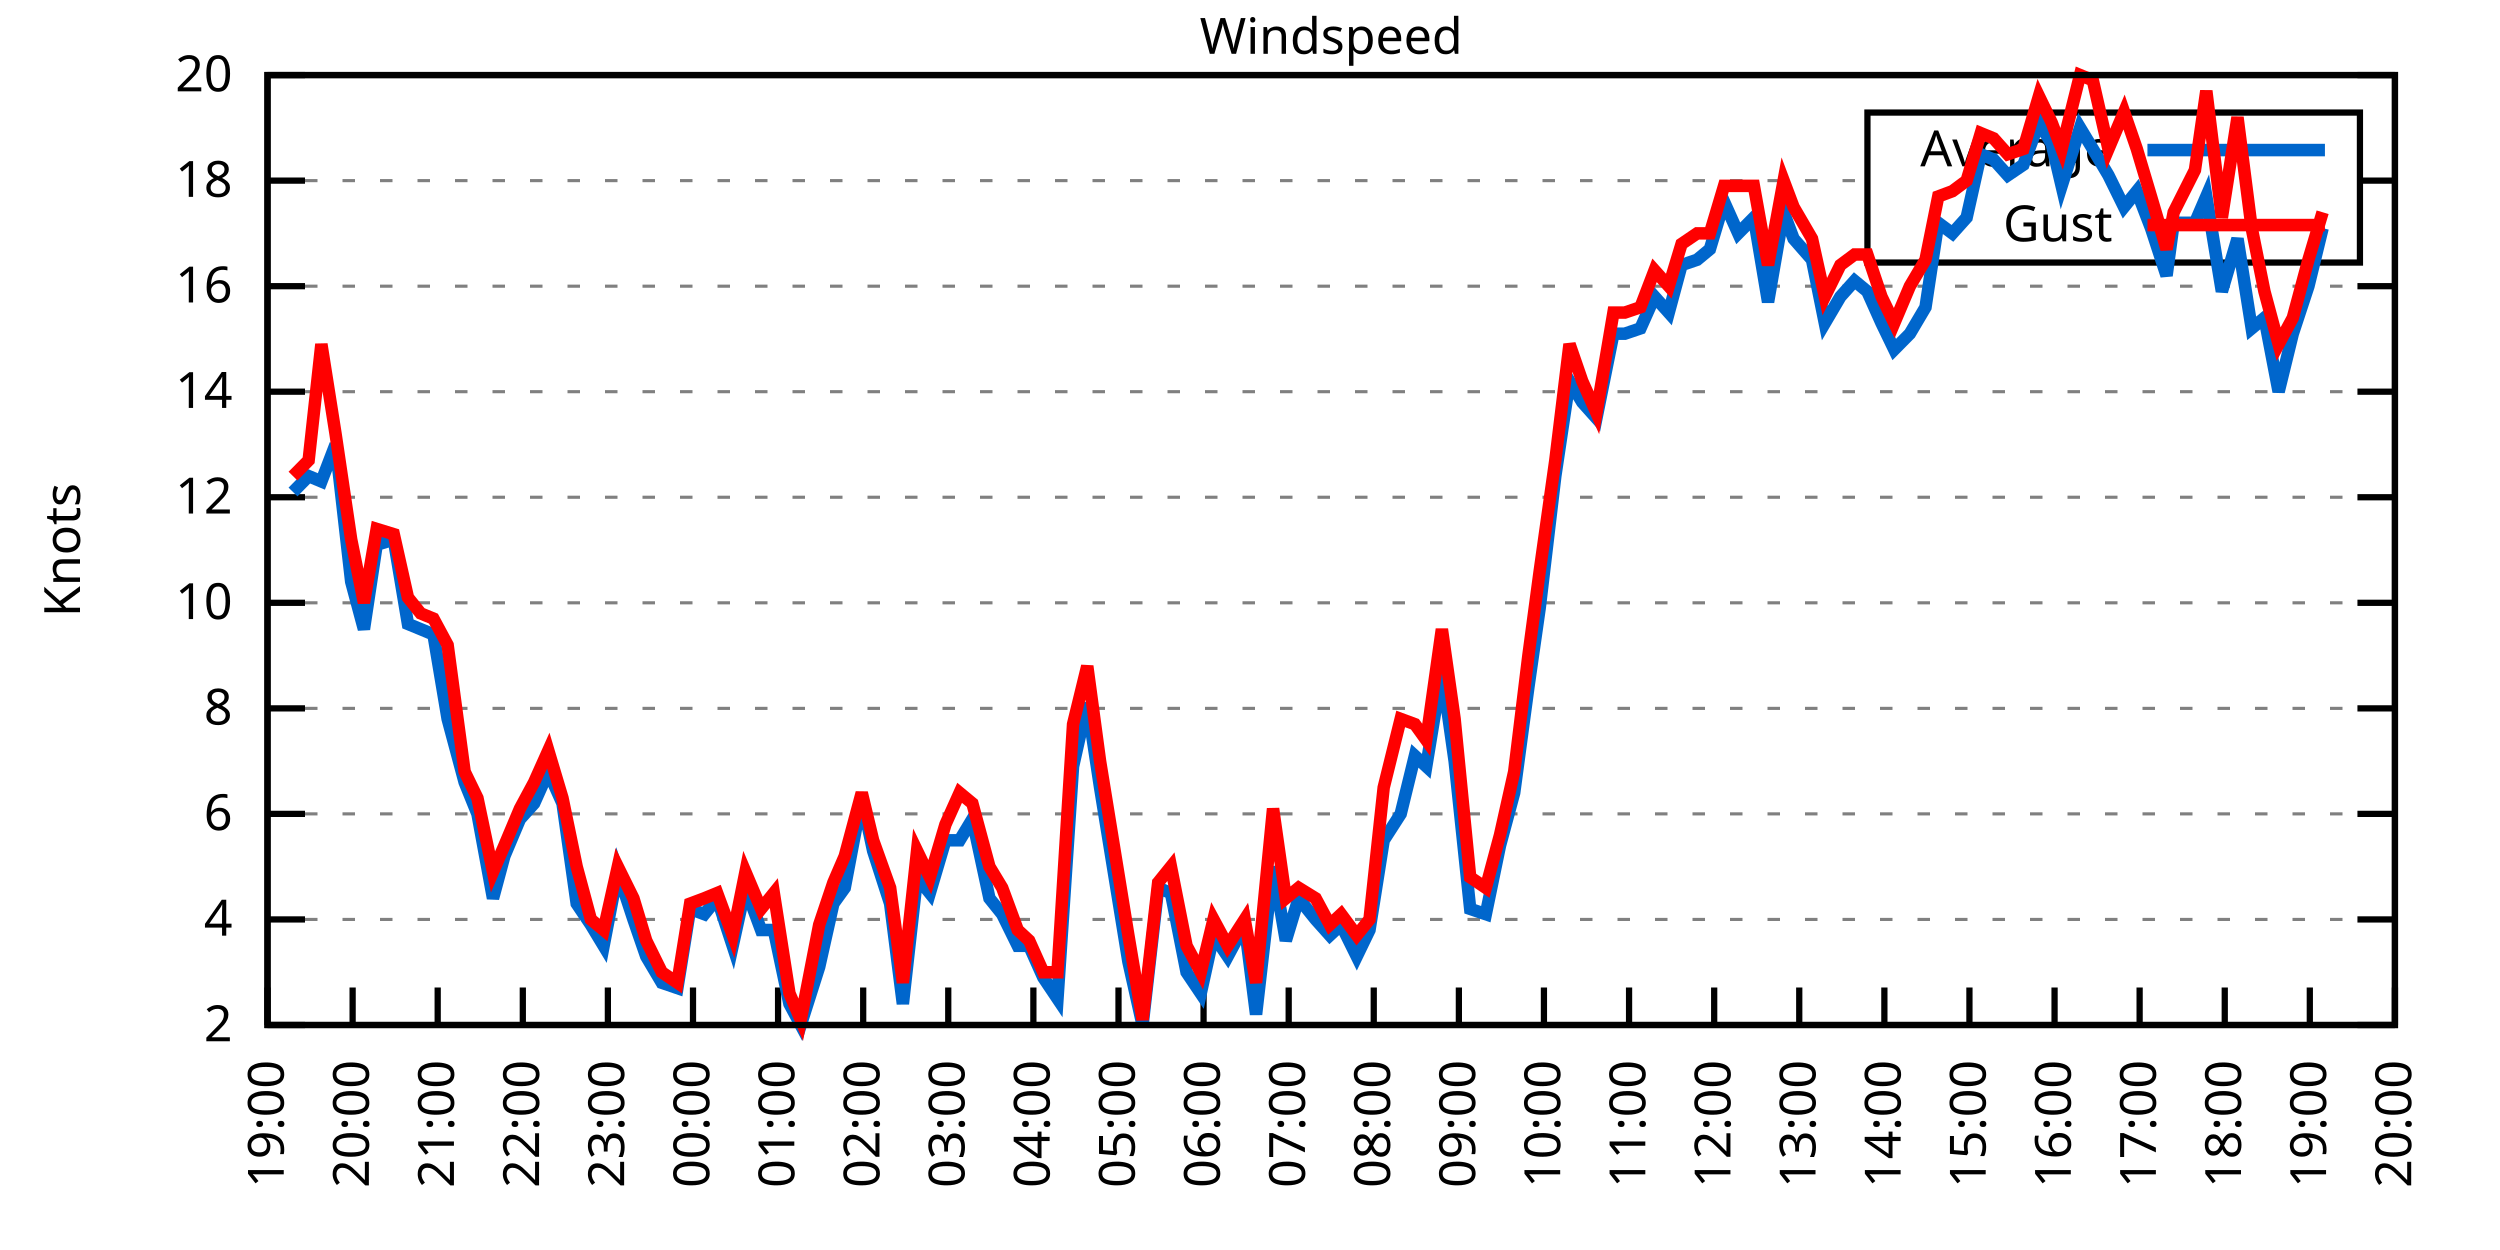
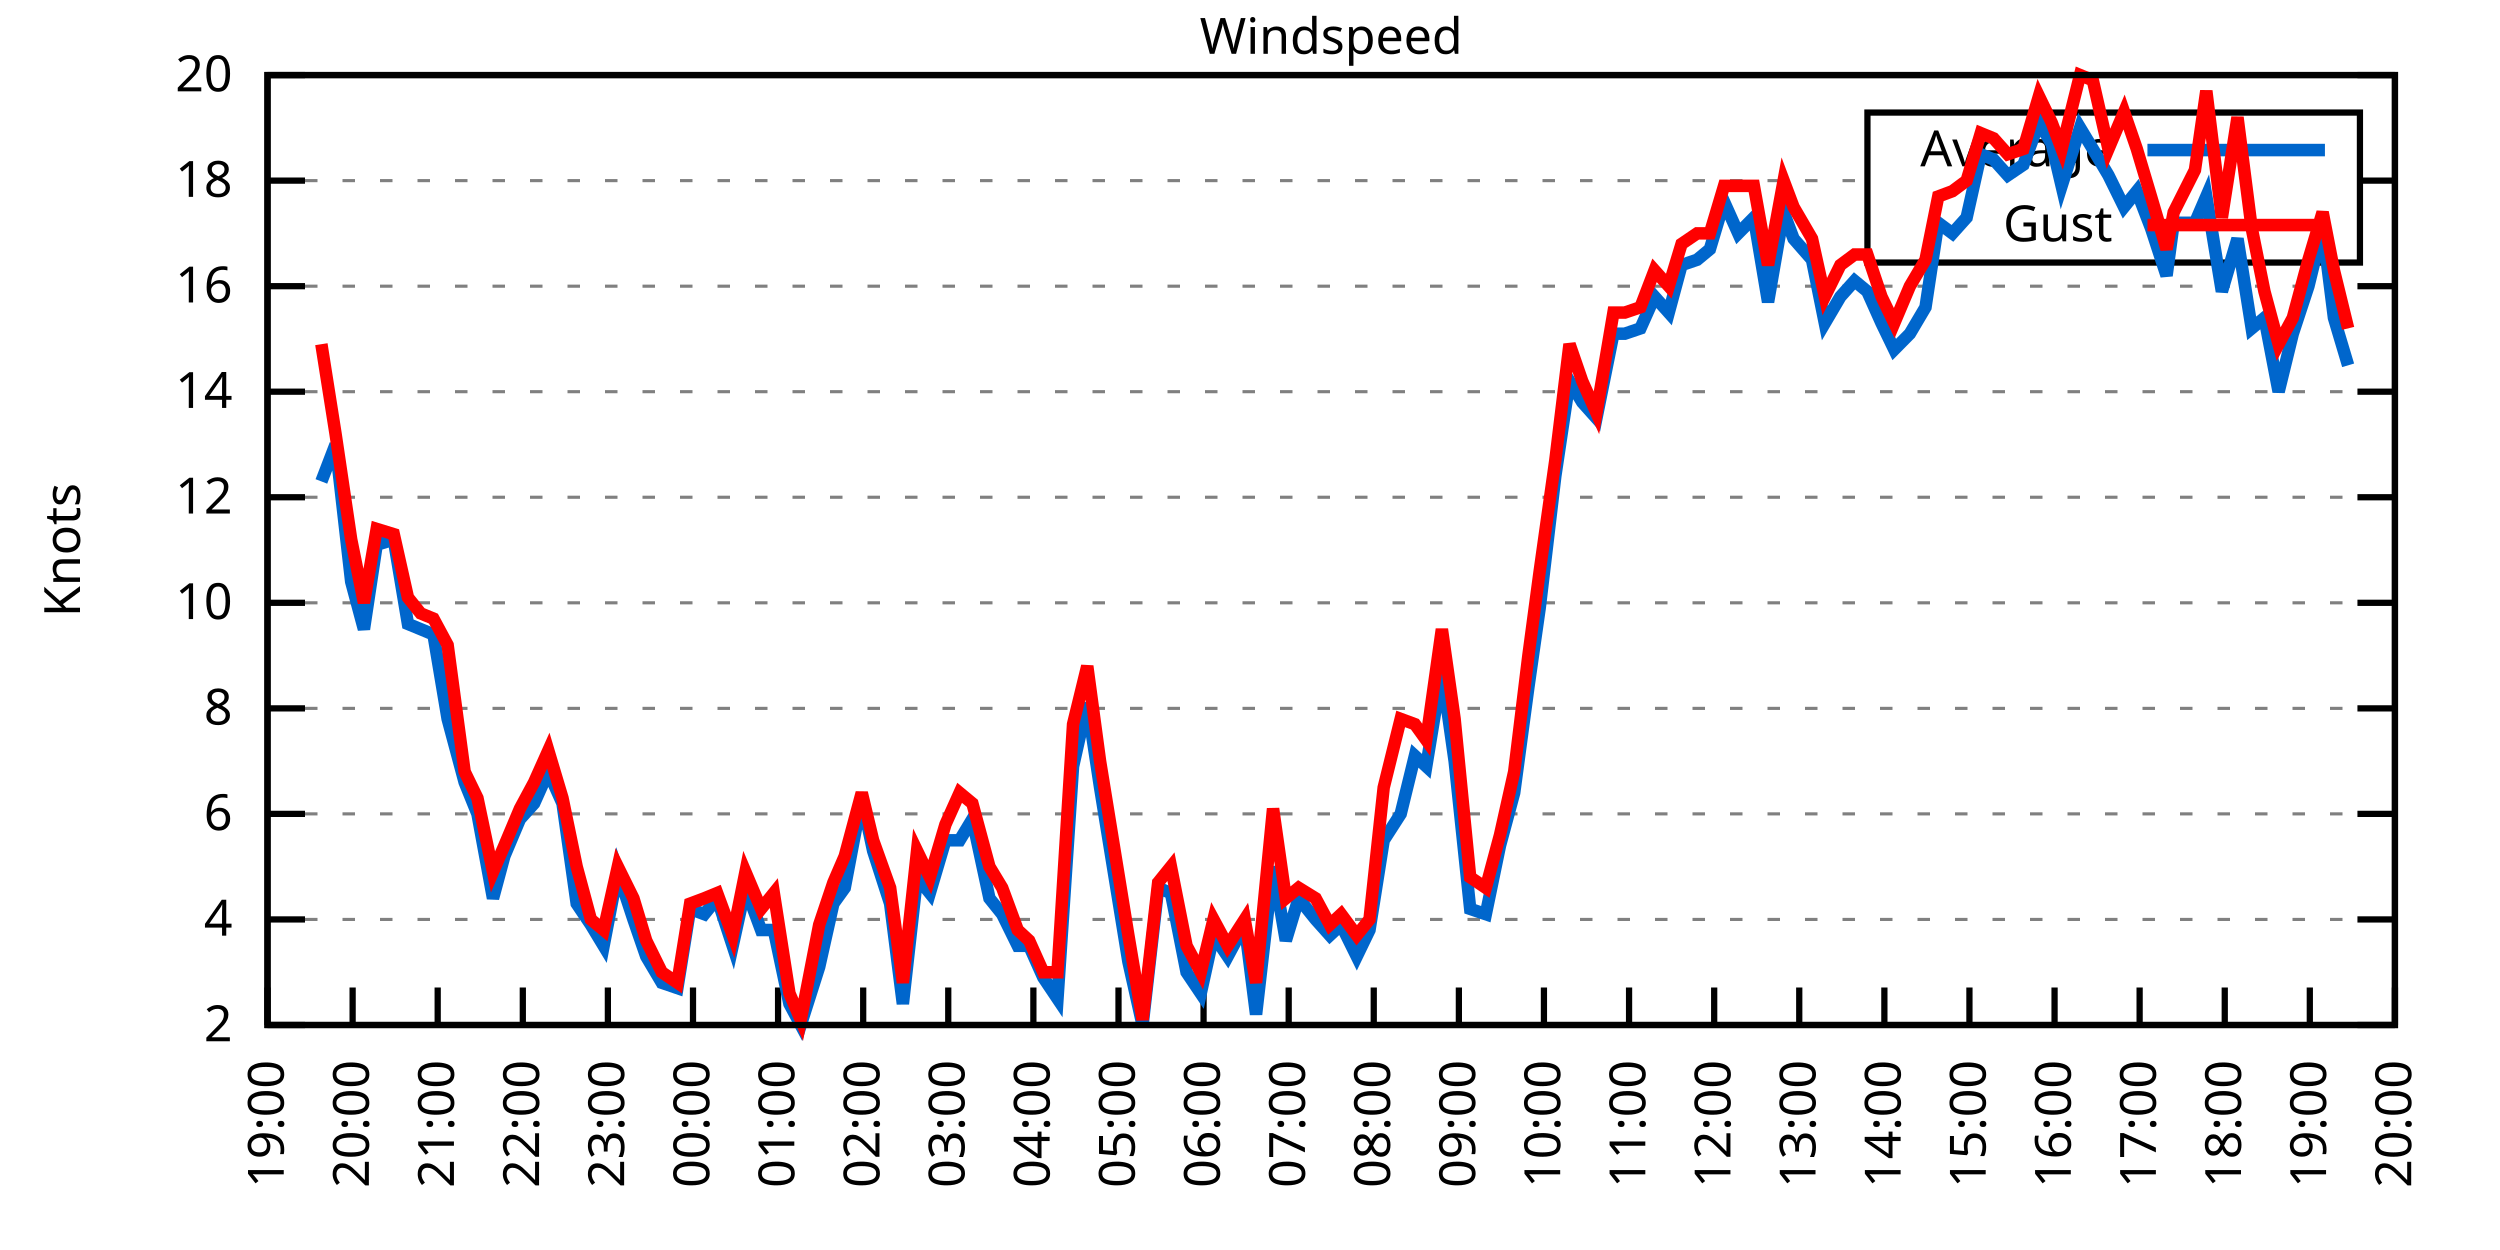
<svg xmlns="http://www.w3.org/2000/svg" xmlns:xlink="http://www.w3.org/1999/xlink" width="400" height="200" viewBox="0 0 400 200">
  <g id="gnuplot_canvas">
    <rect x="0" y="0" width="400" height="200" fill="none" />
    <defs>
      <circle id="gpDot" r="0.5" stroke-width="0.5" stroke="currentColor" />
      <path id="gpPt0" stroke-width="0.333" stroke="currentColor" d="M-1,0 h2 M0,-1 v2" />
      <path id="gpPt1" stroke-width="0.333" stroke="currentColor" d="M-1,-1 L1,1 M1,-1 L-1,1" />
      <path id="gpPt2" stroke-width="0.333" stroke="currentColor" d="M-1,0 L1,0 M0,-1 L0,1 M-1,-1 L1,1 M-1,1 L1,-1" />
      <rect id="gpPt3" stroke-width="0.333" stroke="currentColor" x="-1" y="-1" width="2" height="2" />
      <rect id="gpPt4" stroke-width="0.333" stroke="currentColor" fill="currentColor" x="-1" y="-1" width="2" height="2" />
      <circle id="gpPt5" stroke-width="0.333" stroke="currentColor" cx="0" cy="0" r="1" />
      <use xlink:href="#gpPt5" id="gpPt6" fill="currentColor" stroke="none" />
      <path id="gpPt7" stroke-width="0.333" stroke="currentColor" d="M0,-1.33 L-1.33,0.67 L1.33,0.67 z" />
      <use xlink:href="#gpPt7" id="gpPt8" fill="currentColor" stroke="none" />
      <use xlink:href="#gpPt7" id="gpPt9" stroke="currentColor" transform="rotate(180)" />
      <use xlink:href="#gpPt9" id="gpPt10" fill="currentColor" stroke="none" />
      <use xlink:href="#gpPt3" id="gpPt11" stroke="currentColor" transform="rotate(45)" />
      <use xlink:href="#gpPt11" id="gpPt12" fill="currentColor" stroke="none" />
      <path id="gpPt13" stroke-width="0.333" stroke="currentColor" d="M0,1.330 L1.265,0.411 L0.782,-1.067 L-0.782,-1.076 L-1.265,0.411 z" />
      <use xlink:href="#gpPt13" id="gpPt14" fill="currentColor" stroke="none" />
      <filter id="textbox" filterUnits="objectBoundingBox" x="0" y="0" height="1" width="1">
        <feFlood flood-color="white" flood-opacity="1" result="bgnd" />
        <feComposite in="SourceGraphic" in2="bgnd" operator="atop" />
      </filter>
      <filter id="greybox" filterUnits="objectBoundingBox" x="0" y="0" height="1" width="1">
        <feFlood flood-color="lightgrey" flood-opacity="1" result="grey" />
        <feComposite in="SourceGraphic" in2="grey" operator="atop" />
      </filter>
    </defs>
    <g fill="none" color="white" stroke="currentColor" stroke-width="1.00" stroke-linecap="butt" stroke-linejoin="miter">
</g>
    <g fill="none" color="black" stroke="currentColor" stroke-width="1.00" stroke-linecap="butt" stroke-linejoin="miter">
      <g stroke="none" shape-rendering="crispEdges">
        <polygon fill="rgb(255, 255, 255)" points="42.80,164.00 383.18,164.00 383.18,12.02 42.80,12.02 " />
      </g>
    </g>
    <g fill="none" color="black" stroke="currentColor" stroke-width="1.00" stroke-linecap="butt" stroke-linejoin="miter">
</g>
    <g fill="none" color="black" stroke="black" stroke-width="0.50" stroke-linecap="butt" stroke-linejoin="miter">
</g>
    <g fill="none" color="gray" stroke="currentColor" stroke-width="0.50" stroke-linecap="butt" stroke-linejoin="miter">
      <path stroke="gray" stroke-dasharray="2,4" class="gridline" d="M42.80,164.00 L383.19,164.00  " />
    </g>
    <g fill="none" color="gray" stroke="gray" stroke-width="1.00" stroke-linecap="butt" stroke-linejoin="miter">
</g>
    <g fill="none" color="black" stroke="currentColor" stroke-width="1.00" stroke-linecap="butt" stroke-linejoin="miter">
      <path stroke="black" d="M42.80,164.00 L48.80,164.00 M383.19,164.00 L377.19,164.00  " />
      <g transform="translate(37.20,166.60)" stroke="none" fill="black" font-family="Sans" font-size="8.00" text-anchor="end">
        <text>
          <tspan font-family="Sans"> 2</tspan>
        </text>
      </g>
    </g>
    <g fill="none" color="black" stroke="currentColor" stroke-width="1.00" stroke-linecap="butt" stroke-linejoin="miter">
</g>
    <g fill="none" color="black" stroke="black" stroke-width="0.50" stroke-linecap="butt" stroke-linejoin="miter">
</g>
    <g fill="none" color="gray" stroke="currentColor" stroke-width="0.50" stroke-linecap="butt" stroke-linejoin="miter">
      <path stroke="gray" stroke-dasharray="2,4" class="gridline" d="M42.80,147.11 L383.19,147.11  " />
    </g>
    <g fill="none" color="gray" stroke="gray" stroke-width="1.00" stroke-linecap="butt" stroke-linejoin="miter">
</g>
    <g fill="none" color="black" stroke="currentColor" stroke-width="1.00" stroke-linecap="butt" stroke-linejoin="miter">
      <path stroke="black" d="M42.80,147.11 L48.80,147.11 M383.19,147.11 L377.19,147.11  " />
      <g transform="translate(37.20,149.71)" stroke="none" fill="black" font-family="Sans" font-size="8.00" text-anchor="end">
        <text>
          <tspan font-family="Sans"> 4</tspan>
        </text>
      </g>
    </g>
    <g fill="none" color="black" stroke="currentColor" stroke-width="1.00" stroke-linecap="butt" stroke-linejoin="miter">
</g>
    <g fill="none" color="black" stroke="black" stroke-width="0.50" stroke-linecap="butt" stroke-linejoin="miter">
</g>
    <g fill="none" color="gray" stroke="currentColor" stroke-width="0.50" stroke-linecap="butt" stroke-linejoin="miter">
      <path stroke="gray" stroke-dasharray="2,4" class="gridline" d="M42.80,130.22 L383.19,130.22  " />
    </g>
    <g fill="none" color="gray" stroke="gray" stroke-width="1.00" stroke-linecap="butt" stroke-linejoin="miter">
</g>
    <g fill="none" color="black" stroke="currentColor" stroke-width="1.00" stroke-linecap="butt" stroke-linejoin="miter">
      <path stroke="black" d="M42.80,130.22 L48.80,130.22 M383.19,130.22 L377.19,130.22  " />
      <g transform="translate(37.20,132.82)" stroke="none" fill="black" font-family="Sans" font-size="8.00" text-anchor="end">
        <text>
          <tspan font-family="Sans"> 6</tspan>
        </text>
      </g>
    </g>
    <g fill="none" color="black" stroke="currentColor" stroke-width="1.00" stroke-linecap="butt" stroke-linejoin="miter">
</g>
    <g fill="none" color="black" stroke="black" stroke-width="0.50" stroke-linecap="butt" stroke-linejoin="miter">
</g>
    <g fill="none" color="gray" stroke="currentColor" stroke-width="0.50" stroke-linecap="butt" stroke-linejoin="miter">
      <path stroke="gray" stroke-dasharray="2,4" class="gridline" d="M42.80,113.34 L383.19,113.34  " />
    </g>
    <g fill="none" color="gray" stroke="gray" stroke-width="1.00" stroke-linecap="butt" stroke-linejoin="miter">
</g>
    <g fill="none" color="black" stroke="currentColor" stroke-width="1.00" stroke-linecap="butt" stroke-linejoin="miter">
      <path stroke="black" d="M42.80,113.34 L48.80,113.34 M383.19,113.34 L377.19,113.34  " />
      <g transform="translate(37.20,115.94)" stroke="none" fill="black" font-family="Sans" font-size="8.00" text-anchor="end">
        <text>
          <tspan font-family="Sans"> 8</tspan>
        </text>
      </g>
    </g>
    <g fill="none" color="black" stroke="currentColor" stroke-width="1.00" stroke-linecap="butt" stroke-linejoin="miter">
</g>
    <g fill="none" color="black" stroke="black" stroke-width="0.50" stroke-linecap="butt" stroke-linejoin="miter">
</g>
    <g fill="none" color="gray" stroke="currentColor" stroke-width="0.50" stroke-linecap="butt" stroke-linejoin="miter">
      <path stroke="gray" stroke-dasharray="2,4" class="gridline" d="M42.80,96.45 L383.19,96.45  " />
    </g>
    <g fill="none" color="gray" stroke="gray" stroke-width="1.00" stroke-linecap="butt" stroke-linejoin="miter">
</g>
    <g fill="none" color="black" stroke="currentColor" stroke-width="1.00" stroke-linecap="butt" stroke-linejoin="miter">
      <path stroke="black" d="M42.80,96.45 L48.80,96.45 M383.19,96.45 L377.19,96.45  " />
      <g transform="translate(37.20,99.05)" stroke="none" fill="black" font-family="Sans" font-size="8.00" text-anchor="end">
        <text>
          <tspan font-family="Sans"> 10</tspan>
        </text>
      </g>
    </g>
    <g fill="none" color="black" stroke="currentColor" stroke-width="1.00" stroke-linecap="butt" stroke-linejoin="miter">
</g>
    <g fill="none" color="black" stroke="black" stroke-width="0.50" stroke-linecap="butt" stroke-linejoin="miter">
</g>
    <g fill="none" color="gray" stroke="currentColor" stroke-width="0.50" stroke-linecap="butt" stroke-linejoin="miter">
      <path stroke="gray" stroke-dasharray="2,4" class="gridline" d="M42.80,79.56 L383.19,79.56  " />
    </g>
    <g fill="none" color="gray" stroke="gray" stroke-width="1.00" stroke-linecap="butt" stroke-linejoin="miter">
</g>
    <g fill="none" color="black" stroke="currentColor" stroke-width="1.00" stroke-linecap="butt" stroke-linejoin="miter">
      <path stroke="black" d="M42.80,79.56 L48.80,79.56 M383.19,79.56 L377.19,79.56  " />
      <g transform="translate(37.20,82.16)" stroke="none" fill="black" font-family="Sans" font-size="8.00" text-anchor="end">
        <text>
          <tspan font-family="Sans"> 12</tspan>
        </text>
      </g>
    </g>
    <g fill="none" color="black" stroke="currentColor" stroke-width="1.00" stroke-linecap="butt" stroke-linejoin="miter">
</g>
    <g fill="none" color="black" stroke="black" stroke-width="0.50" stroke-linecap="butt" stroke-linejoin="miter">
</g>
    <g fill="none" color="gray" stroke="currentColor" stroke-width="0.50" stroke-linecap="butt" stroke-linejoin="miter">
      <path stroke="gray" stroke-dasharray="2,4" class="gridline" d="M42.80,62.67 L383.19,62.67  " />
    </g>
    <g fill="none" color="gray" stroke="gray" stroke-width="1.00" stroke-linecap="butt" stroke-linejoin="miter">
</g>
    <g fill="none" color="black" stroke="currentColor" stroke-width="1.00" stroke-linecap="butt" stroke-linejoin="miter">
      <path stroke="black" d="M42.80,62.67 L48.80,62.67 M383.19,62.67 L377.19,62.67  " />
      <g transform="translate(37.20,65.27)" stroke="none" fill="black" font-family="Sans" font-size="8.00" text-anchor="end">
        <text>
          <tspan font-family="Sans"> 14</tspan>
        </text>
      </g>
    </g>
    <g fill="none" color="black" stroke="currentColor" stroke-width="1.00" stroke-linecap="butt" stroke-linejoin="miter">
</g>
    <g fill="none" color="black" stroke="black" stroke-width="0.50" stroke-linecap="butt" stroke-linejoin="miter">
</g>
    <g fill="none" color="gray" stroke="currentColor" stroke-width="0.50" stroke-linecap="butt" stroke-linejoin="miter">
      <path stroke="gray" stroke-dasharray="2,4" class="gridline" d="M42.80,45.79 L383.19,45.79  " />
    </g>
    <g fill="none" color="gray" stroke="gray" stroke-width="1.00" stroke-linecap="butt" stroke-linejoin="miter">
</g>
    <g fill="none" color="black" stroke="currentColor" stroke-width="1.00" stroke-linecap="butt" stroke-linejoin="miter">
      <path stroke="black" d="M42.80,45.79 L48.80,45.79 M383.19,45.79 L377.19,45.79  " />
      <g transform="translate(37.20,48.39)" stroke="none" fill="black" font-family="Sans" font-size="8.00" text-anchor="end">
        <text>
          <tspan font-family="Sans"> 16</tspan>
        </text>
      </g>
    </g>
    <g fill="none" color="black" stroke="currentColor" stroke-width="1.00" stroke-linecap="butt" stroke-linejoin="miter">
</g>
    <g fill="none" color="black" stroke="black" stroke-width="0.50" stroke-linecap="butt" stroke-linejoin="miter">
</g>
    <g fill="none" color="gray" stroke="currentColor" stroke-width="0.50" stroke-linecap="butt" stroke-linejoin="miter">
      <path stroke="gray" stroke-dasharray="2,4" class="gridline" d="M42.80,28.90 L298.79,28.90 M377.59,28.90 L383.19,28.90  " />
    </g>
    <g fill="none" color="gray" stroke="gray" stroke-width="1.00" stroke-linecap="butt" stroke-linejoin="miter">
</g>
    <g fill="none" color="black" stroke="currentColor" stroke-width="1.00" stroke-linecap="butt" stroke-linejoin="miter">
      <path stroke="black" d="M42.80,28.90 L48.80,28.90 M383.19,28.90 L377.19,28.90  " />
      <g transform="translate(37.20,31.50)" stroke="none" fill="black" font-family="Sans" font-size="8.00" text-anchor="end">
        <text>
          <tspan font-family="Sans"> 18</tspan>
        </text>
      </g>
    </g>
    <g fill="none" color="black" stroke="currentColor" stroke-width="1.00" stroke-linecap="butt" stroke-linejoin="miter">
</g>
    <g fill="none" color="black" stroke="black" stroke-width="0.50" stroke-linecap="butt" stroke-linejoin="miter">
</g>
    <g fill="none" color="gray" stroke="currentColor" stroke-width="0.50" stroke-linecap="butt" stroke-linejoin="miter">
      <path stroke="gray" stroke-dasharray="2,4" class="gridline" d="M42.80,12.01 L383.19,12.01  " />
    </g>
    <g fill="none" color="gray" stroke="gray" stroke-width="1.00" stroke-linecap="butt" stroke-linejoin="miter">
</g>
    <g fill="none" color="black" stroke="currentColor" stroke-width="1.00" stroke-linecap="butt" stroke-linejoin="miter">
      <path stroke="black" d="M42.80,12.01 L48.80,12.01 M383.19,12.01 L377.19,12.01  " />
      <g transform="translate(37.20,14.61)" stroke="none" fill="black" font-family="Sans" font-size="8.00" text-anchor="end">
        <text>
          <tspan font-family="Sans"> 20</tspan>
        </text>
      </g>
    </g>
    <g fill="none" color="black" stroke="currentColor" stroke-width="1.00" stroke-linecap="butt" stroke-linejoin="miter">
      <path stroke="black" d="M42.80,164.00 L42.80,158.00  " />
      <g transform="translate(45.40,169.60) rotate(270.00)" stroke="none" fill="black" font-family="Sans" font-size="8.00" text-anchor="end">
        <text>
          <tspan font-family="Sans">19:00</tspan>
        </text>
      </g>
    </g>
    <g fill="none" color="black" stroke="currentColor" stroke-width="1.00" stroke-linecap="butt" stroke-linejoin="miter">
      <path stroke="black" d="M56.42,164.00 L56.42,158.00  " />
      <g transform="translate(59.02,169.60) rotate(270.00)" stroke="none" fill="black" font-family="Sans" font-size="8.00" text-anchor="end">
        <text>
          <tspan font-family="Sans">20:00</tspan>
        </text>
      </g>
    </g>
    <g fill="none" color="black" stroke="currentColor" stroke-width="1.00" stroke-linecap="butt" stroke-linejoin="miter">
      <path stroke="black" d="M70.03,164.00 L70.03,158.00  " />
      <g transform="translate(72.63,169.60) rotate(270.00)" stroke="none" fill="black" font-family="Sans" font-size="8.00" text-anchor="end">
        <text>
          <tspan font-family="Sans">21:00</tspan>
        </text>
      </g>
    </g>
    <g fill="none" color="black" stroke="currentColor" stroke-width="1.00" stroke-linecap="butt" stroke-linejoin="miter">
      <path stroke="black" d="M83.65,164.00 L83.65,158.00  " />
      <g transform="translate(86.25,169.60) rotate(270.00)" stroke="none" fill="black" font-family="Sans" font-size="8.00" text-anchor="end">
        <text>
          <tspan font-family="Sans">22:00</tspan>
        </text>
      </g>
    </g>
    <g fill="none" color="black" stroke="currentColor" stroke-width="1.00" stroke-linecap="butt" stroke-linejoin="miter">
      <path stroke="black" d="M97.26,164.00 L97.26,158.00  " />
      <g transform="translate(99.86,169.60) rotate(270.00)" stroke="none" fill="black" font-family="Sans" font-size="8.00" text-anchor="end">
        <text>
          <tspan font-family="Sans">23:00</tspan>
        </text>
      </g>
    </g>
    <g fill="none" color="black" stroke="currentColor" stroke-width="1.00" stroke-linecap="butt" stroke-linejoin="miter">
      <path stroke="black" d="M110.88,164.00 L110.88,158.00  " />
      <g transform="translate(113.48,169.60) rotate(270.00)" stroke="none" fill="black" font-family="Sans" font-size="8.00" text-anchor="end">
        <text>
          <tspan font-family="Sans">00:00</tspan>
        </text>
      </g>
    </g>
    <g fill="none" color="black" stroke="currentColor" stroke-width="1.00" stroke-linecap="butt" stroke-linejoin="miter">
      <path stroke="black" d="M124.49,164.00 L124.49,158.00  " />
      <g transform="translate(127.09,169.60) rotate(270.00)" stroke="none" fill="black" font-family="Sans" font-size="8.00" text-anchor="end">
        <text>
          <tspan font-family="Sans">01:00</tspan>
        </text>
      </g>
    </g>
    <g fill="none" color="black" stroke="currentColor" stroke-width="1.00" stroke-linecap="butt" stroke-linejoin="miter">
      <path stroke="black" d="M138.11,164.00 L138.11,158.00  " />
      <g transform="translate(140.71,169.60) rotate(270.00)" stroke="none" fill="black" font-family="Sans" font-size="8.00" text-anchor="end">
        <text>
          <tspan font-family="Sans">02:00</tspan>
        </text>
      </g>
    </g>
    <g fill="none" color="black" stroke="currentColor" stroke-width="1.00" stroke-linecap="butt" stroke-linejoin="miter">
      <path stroke="black" d="M151.72,164.00 L151.72,158.00  " />
      <g transform="translate(154.32,169.60) rotate(270.00)" stroke="none" fill="black" font-family="Sans" font-size="8.00" text-anchor="end">
        <text>
          <tspan font-family="Sans">03:00</tspan>
        </text>
      </g>
    </g>
    <g fill="none" color="black" stroke="currentColor" stroke-width="1.00" stroke-linecap="butt" stroke-linejoin="miter">
      <path stroke="black" d="M165.34,164.00 L165.34,158.00  " />
      <g transform="translate(167.94,169.60) rotate(270.00)" stroke="none" fill="black" font-family="Sans" font-size="8.00" text-anchor="end">
        <text>
          <tspan font-family="Sans">04:00</tspan>
        </text>
      </g>
    </g>
    <g fill="none" color="black" stroke="currentColor" stroke-width="1.00" stroke-linecap="butt" stroke-linejoin="miter">
      <path stroke="black" d="M178.96,164.00 L178.96,158.00  " />
      <g transform="translate(181.56,169.60) rotate(270.00)" stroke="none" fill="black" font-family="Sans" font-size="8.00" text-anchor="end">
        <text>
          <tspan font-family="Sans">05:00</tspan>
        </text>
      </g>
    </g>
    <g fill="none" color="black" stroke="currentColor" stroke-width="1.00" stroke-linecap="butt" stroke-linejoin="miter">
      <path stroke="black" d="M192.57,164.00 L192.57,158.00  " />
      <g transform="translate(195.17,169.60) rotate(270.00)" stroke="none" fill="black" font-family="Sans" font-size="8.00" text-anchor="end">
        <text>
          <tspan font-family="Sans">06:00</tspan>
        </text>
      </g>
    </g>
    <g fill="none" color="black" stroke="currentColor" stroke-width="1.00" stroke-linecap="butt" stroke-linejoin="miter">
      <path stroke="black" d="M206.19,164.00 L206.19,158.00  " />
      <g transform="translate(208.79,169.60) rotate(270.00)" stroke="none" fill="black" font-family="Sans" font-size="8.00" text-anchor="end">
        <text>
          <tspan font-family="Sans">07:00</tspan>
        </text>
      </g>
    </g>
    <g fill="none" color="black" stroke="currentColor" stroke-width="1.00" stroke-linecap="butt" stroke-linejoin="miter">
      <path stroke="black" d="M219.80,164.00 L219.80,158.00  " />
      <g transform="translate(222.40,169.60) rotate(270.00)" stroke="none" fill="black" font-family="Sans" font-size="8.00" text-anchor="end">
        <text>
          <tspan font-family="Sans">08:00</tspan>
        </text>
      </g>
    </g>
    <g fill="none" color="black" stroke="currentColor" stroke-width="1.00" stroke-linecap="butt" stroke-linejoin="miter">
      <path stroke="black" d="M233.42,164.00 L233.42,158.00  " />
      <g transform="translate(236.02,169.60) rotate(270.00)" stroke="none" fill="black" font-family="Sans" font-size="8.00" text-anchor="end">
        <text>
          <tspan font-family="Sans">09:00</tspan>
        </text>
      </g>
    </g>
    <g fill="none" color="black" stroke="currentColor" stroke-width="1.00" stroke-linecap="butt" stroke-linejoin="miter">
      <path stroke="black" d="M247.03,164.00 L247.03,158.00  " />
      <g transform="translate(249.63,169.60) rotate(270.00)" stroke="none" fill="black" font-family="Sans" font-size="8.00" text-anchor="end">
        <text>
          <tspan font-family="Sans">10:00</tspan>
        </text>
      </g>
    </g>
    <g fill="none" color="black" stroke="currentColor" stroke-width="1.00" stroke-linecap="butt" stroke-linejoin="miter">
      <path stroke="black" d="M260.65,164.00 L260.65,158.00  " />
      <g transform="translate(263.25,169.60) rotate(270.00)" stroke="none" fill="black" font-family="Sans" font-size="8.00" text-anchor="end">
        <text>
          <tspan font-family="Sans">11:00</tspan>
        </text>
      </g>
    </g>
    <g fill="none" color="black" stroke="currentColor" stroke-width="1.00" stroke-linecap="butt" stroke-linejoin="miter">
      <path stroke="black" d="M274.27,164.00 L274.27,158.00  " />
      <g transform="translate(276.87,169.60) rotate(270.00)" stroke="none" fill="black" font-family="Sans" font-size="8.00" text-anchor="end">
        <text>
          <tspan font-family="Sans">12:00</tspan>
        </text>
      </g>
    </g>
    <g fill="none" color="black" stroke="currentColor" stroke-width="1.00" stroke-linecap="butt" stroke-linejoin="miter">
      <path stroke="black" d="M287.88,164.00 L287.88,158.00  " />
      <g transform="translate(290.48,169.60) rotate(270.00)" stroke="none" fill="black" font-family="Sans" font-size="8.00" text-anchor="end">
        <text>
          <tspan font-family="Sans">13:00</tspan>
        </text>
      </g>
    </g>
    <g fill="none" color="black" stroke="currentColor" stroke-width="1.00" stroke-linecap="butt" stroke-linejoin="miter">
      <path stroke="black" d="M301.50,164.00 L301.50,158.00  " />
      <g transform="translate(304.10,169.60) rotate(270.00)" stroke="none" fill="black" font-family="Sans" font-size="8.00" text-anchor="end">
        <text>
          <tspan font-family="Sans">14:00</tspan>
        </text>
      </g>
    </g>
    <g fill="none" color="black" stroke="currentColor" stroke-width="1.00" stroke-linecap="butt" stroke-linejoin="miter">
      <path stroke="black" d="M315.11,164.00 L315.11,158.00  " />
      <g transform="translate(317.71,169.60) rotate(270.00)" stroke="none" fill="black" font-family="Sans" font-size="8.00" text-anchor="end">
        <text>
          <tspan font-family="Sans">15:00</tspan>
        </text>
      </g>
    </g>
    <g fill="none" color="black" stroke="currentColor" stroke-width="1.00" stroke-linecap="butt" stroke-linejoin="miter">
      <path stroke="black" d="M328.73,164.00 L328.73,158.00  " />
      <g transform="translate(331.33,169.60) rotate(270.00)" stroke="none" fill="black" font-family="Sans" font-size="8.00" text-anchor="end">
        <text>
          <tspan font-family="Sans">16:00</tspan>
        </text>
      </g>
    </g>
    <g fill="none" color="black" stroke="currentColor" stroke-width="1.00" stroke-linecap="butt" stroke-linejoin="miter">
      <path stroke="black" d="M342.34,164.00 L342.34,158.00  " />
      <g transform="translate(344.94,169.60) rotate(270.00)" stroke="none" fill="black" font-family="Sans" font-size="8.00" text-anchor="end">
        <text>
          <tspan font-family="Sans">17:00</tspan>
        </text>
      </g>
    </g>
    <g fill="none" color="black" stroke="currentColor" stroke-width="1.00" stroke-linecap="butt" stroke-linejoin="miter">
      <path stroke="black" d="M355.96,164.00 L355.96,158.00  " />
      <g transform="translate(358.56,169.60) rotate(270.00)" stroke="none" fill="black" font-family="Sans" font-size="8.00" text-anchor="end">
        <text>
          <tspan font-family="Sans">18:00</tspan>
        </text>
      </g>
    </g>
    <g fill="none" color="black" stroke="currentColor" stroke-width="1.00" stroke-linecap="butt" stroke-linejoin="miter">
      <path stroke="black" d="M369.57,164.00 L369.57,158.00  " />
      <g transform="translate(372.17,169.60) rotate(270.00)" stroke="none" fill="black" font-family="Sans" font-size="8.00" text-anchor="end">
        <text>
          <tspan font-family="Sans">19:00</tspan>
        </text>
      </g>
    </g>
    <g fill="none" color="black" stroke="currentColor" stroke-width="1.00" stroke-linecap="butt" stroke-linejoin="miter">
      <path stroke="black" d="M383.19,164.00 L383.19,158.00  " />
      <g transform="translate(385.79,169.60) rotate(270.00)" stroke="none" fill="black" font-family="Sans" font-size="8.00" text-anchor="end">
        <text>
          <tspan font-family="Sans">20:00</tspan>
        </text>
      </g>
    </g>
    <g fill="none" color="black" stroke="currentColor" stroke-width="1.00" stroke-linecap="butt" stroke-linejoin="miter">
</g>
    <g fill="none" color="black" stroke="currentColor" stroke-width="1.00" stroke-linecap="butt" stroke-linejoin="miter">
      <path stroke="black" d="M42.80,12.01 L42.80,164.00 L383.19,164.00 L383.19,12.01 L42.80,12.01 Z  " />
    </g>
    <g fill="none" color="black" stroke="currentColor" stroke-width="1.00" stroke-linecap="butt" stroke-linejoin="miter">
</g>
    <g fill="none" color="black" stroke="currentColor" stroke-width="1.00" stroke-linecap="butt" stroke-linejoin="miter">
      <path stroke="black" d="M298.79,42.01 L298.79,18.01 L377.59,18.01 L377.59,42.01 L298.79,42.01 Z  " />
    </g>
    <g id="Windspeed_plot_1">
      <g fill="none" color="white" stroke="black" stroke-width="2.00" stroke-linecap="butt" stroke-linejoin="miter">
</g>
      <g fill="none" color="black" stroke="currentColor" stroke-width="2.00" stroke-linecap="butt" stroke-linejoin="miter">
        <g transform="translate(337.99,26.61)" stroke="none" fill="black" font-family="Sans" font-size="8.00" text-anchor="end">
          <text>
            <tspan font-family="Sans">Average</tspan>
          </text>
        </g>
      </g>
      <g fill="none" color="black" stroke="currentColor" stroke-width="2.00" stroke-linecap="butt" stroke-linejoin="miter">
-         <path stroke="rgb(  0, 102, 204)" d="M343.59,24.01 L371.99,24.01 M46.88,78.72 L49.38,76.18 L51.42,77.03 L53.69,71.12 L56.19,93.07 L58.23,100.67   L60.27,87.16 L63.00,86.32 L65.27,99.83 L67.31,100.67 L69.35,101.52 L71.62,115.03 L74.34,125.16 L76.39,130.22   L78.88,143.73 L80.70,136.98 L83.19,131.07 L85.46,128.54 L87.73,123.47 L90.00,128.54 L92.27,144.58 L94.54,147.96   L96.58,151.33 L98.85,139.51 L101.35,147.11 L103.39,153.02 L105.89,157.24 L108.38,158.09 L110.42,145.42 L112.69,146.27   L114.74,143.73 L117.23,151.33 L119.27,142.05 L121.77,148.80 L123.81,148.80 L126.31,160.62 L128.12,164.00 L131.07,154.71   L133.34,144.58 L135.16,142.05 L137.88,127.69 L139.70,136.14 L142.42,144.58 L144.46,160.62 L146.73,140.36 L148.77,142.89   L151.27,134.45 L153.54,134.45 L155.58,131.07 L158.31,143.73 L160.35,146.27 L162.84,151.33 L164.66,151.33 L166.93,156.40   L169.20,159.78 L171.69,122.62 L173.96,112.49 L176.01,126.00 L180.54,153.87 L182.81,164.00 L185.31,142.05 L187.35,142.89   L189.85,155.56 L192.12,158.93 L194.16,149.65 L196.43,153.02 L199.15,147.96 L200.97,162.31 L203.69,138.67 L205.73,150.49   L207.78,143.73 L210.50,147.11 L212.77,149.65 L214.58,147.96 L217.08,153.02 L219.12,148.80 L221.39,134.45 L224.11,130.22   L226.38,120.94 L228.20,122.62 L230.70,107.43 L232.74,121.78 L235.23,145.42 L237.73,146.27 L240.00,135.29 L242.27,126.85   L244.54,109.96 L246.35,97.29 L248.85,76.18 L251.12,60.98 L253.16,64.36 L255.43,66.90 L258.15,53.39 L259.97,53.39   L262.47,52.54 L264.73,47.47 L267.00,50.01 L269.05,42.41 L271.54,41.56 L273.58,39.87 L275.85,32.28 L278.12,37.34   L280.62,34.81 L282.89,48.32 L285.38,33.96 L286.97,38.19 L289.92,41.56 L291.97,51.70 L294.46,47.47 L296.73,44.94   L298.77,46.63 L301.04,51.70 L303.08,55.92 L305.58,53.39 L308.08,49.16 L310.12,35.65 L312.39,37.34 L314.66,34.81   L316.93,24.68 L318.97,25.52 L321.24,28.05 L323.74,26.36 L326.23,19.61 L328.27,22.99 L329.86,29.74 L332.81,20.45   L334.85,23.83 L337.35,28.05 L339.85,33.12 L341.89,30.59 L344.16,36.50 L346.65,44.10 L347.79,35.65 L351.19,35.65   L353.01,31.43 L355.50,46.63 L358.00,38.19 L360.27,52.54 L362.31,50.85 L364.58,62.67 L366.85,53.39 L369.35,45.79   L371.62,36.50  " />
+         <path stroke="rgb(  0, 102, 204)" d="M343.59,24.01 L371.99,24.01 M51.42,77.03 L53.69,71.12 L56.19,93.07 L58.23,100.67 L60.27,87.16 L63.00,86.32   L65.27,99.83 L67.31,100.67 L69.35,101.52 L71.62,115.03 L74.34,125.16 L76.39,130.22 L78.88,143.73 L80.70,136.98   L83.19,131.07 L85.46,128.54 L87.73,123.47 L90.00,128.54 L92.27,144.58 L94.54,147.96 L96.58,151.33 L98.85,139.51   L101.35,147.11 L103.39,153.02 L105.89,157.24 L108.38,158.09 L110.42,145.42 L112.69,146.27 L114.74,143.73 L117.23,151.33   L119.27,142.05 L121.77,148.80 L123.81,148.80 L126.31,160.62 L128.12,164.00 L131.07,154.71 L133.34,144.58 L135.16,142.05   L137.88,127.69 L139.70,136.14 L142.42,144.58 L144.46,160.62 L146.73,140.36 L148.77,142.89 L151.27,134.45 L153.54,134.45   L155.58,131.07 L158.31,143.73 L160.35,146.27 L162.84,151.33 L164.66,151.33 L166.93,156.40 L169.20,159.78 L171.69,122.62   L173.96,112.49 L176.01,126.00 L180.54,153.87 L182.81,164.00 L185.31,142.05 L187.35,142.89 L189.85,155.56 L192.12,158.93   L194.16,149.65 L196.43,153.02 L199.15,147.96 L200.97,162.31 L203.69,138.67 L205.73,150.49 L207.78,143.73 L210.50,147.11   L212.77,149.65 L214.58,147.96 L217.08,153.02 L219.12,148.80 L221.39,134.45 L224.11,130.22 L226.38,120.94 L228.20,122.62   L230.70,107.43 L232.74,121.78 L235.23,145.42 L237.73,146.27 L240.00,135.29 L242.27,126.85 L244.54,109.96 L246.35,97.29   L248.85,76.18 L251.12,60.98 L253.16,64.36 L255.43,66.90 L258.15,53.39 L259.97,53.39 L262.47,52.54 L264.73,47.47   L267.00,50.01 L269.05,42.41 L271.54,41.56 L273.58,39.87 L275.85,32.28 L278.12,37.34 L280.62,34.81 L282.89,48.32   L285.38,33.96 L286.97,38.19 L289.92,41.56 L291.97,51.70 L294.46,47.47 L296.73,44.94 L298.77,46.63 L301.04,51.70   L303.08,55.92 L305.58,53.39 L308.08,49.16 L310.12,35.65 L312.39,37.34 L314.66,34.81 L316.93,24.68 L318.97,25.52   L321.24,28.05 L323.74,26.36 L326.23,19.61 L328.27,22.99 L329.86,29.74 L332.81,20.45 L334.85,23.83 L337.35,28.05   L339.85,33.12 L341.89,30.59 L344.16,36.50 L346.65,44.10 L347.79,35.65 L351.19,35.65 L353.01,31.43 L355.50,46.63   L358.00,38.19 L360.27,52.54 L362.31,50.85 L364.58,62.67 L366.85,53.39 L369.35,45.79 L371.62,36.50 L373.43,50.85   L375.70,58.45  " />
      </g>
    </g>
    <g id="Windspeed_plot_2">
      <g fill="none" color="black" stroke="currentColor" stroke-width="2.00" stroke-linecap="butt" stroke-linejoin="miter">
        <g transform="translate(337.99,38.61)" stroke="none" fill="black" font-family="Sans" font-size="8.00" text-anchor="end">
          <text>
            <tspan font-family="Sans">Gust</tspan>
          </text>
        </g>
      </g>
      <g fill="none" color="black" stroke="currentColor" stroke-width="2.00" stroke-linecap="butt" stroke-linejoin="miter">
-         <path stroke="rgb(255,   0,   0)" d="M343.59,36.01 L371.99,36.01 M46.88,76.18 L49.38,73.65 L51.42,55.07 L53.69,69.43 L56.19,86.32 L58.23,96.45   L60.27,84.63 L63.00,85.47 L65.27,95.60 L67.31,98.14 L69.35,98.98 L71.62,103.20 L74.34,123.47 L76.39,127.69   L78.88,139.51 L80.70,135.29 L83.19,129.38 L85.46,125.16 L87.73,120.09 L90.00,127.69 L92.27,138.67 L94.54,147.11   L96.58,148.80 L98.85,138.67 L101.35,143.73 L103.39,150.49 L105.89,155.56 L108.38,157.24 L110.42,144.58 L112.69,143.73   L114.74,142.89 L117.23,149.65 L119.27,139.51 L121.77,145.42 L123.81,142.89 L126.31,158.93 L128.12,163.16 L131.07,147.96   L133.34,141.20 L135.16,136.98 L137.88,126.85 L139.70,134.45 L142.42,142.05 L144.46,157.24 L146.73,136.14 L148.77,140.36   L151.27,131.91 L153.54,126.85 L155.58,128.54 L158.31,138.67 L160.35,142.05 L162.84,148.80 L164.66,150.49 L166.93,155.56   L169.20,155.56 L171.69,115.87 L173.96,106.58 L176.01,121.78 L180.54,149.65 L182.81,163.16 L185.31,141.20 L187.35,138.67   L189.85,151.33 L192.12,155.56 L194.16,147.11 L196.43,151.33 L199.15,147.11 L200.97,157.24 L203.69,129.38 L205.73,143.73   L207.78,142.05 L210.50,143.73 L212.77,147.96 L214.58,146.27 L217.08,149.65 L219.12,147.11 L221.39,126.00 L224.11,115.03   L226.38,115.87 L228.20,118.40 L230.70,100.67 L232.74,115.03 L235.23,140.36 L237.73,142.05 L240.00,133.60 L242.27,123.47   L244.54,104.89 L246.35,91.38 L248.85,73.65 L251.12,55.07 L253.16,60.98 L255.43,66.05 L258.15,50.01 L259.97,50.01   L262.47,49.16 L264.73,43.25 L267.00,45.79 L269.05,39.03 L271.54,37.34 L273.58,37.34 L275.85,29.74 L278.12,29.74   L280.62,29.74 L282.89,42.41 L285.38,28.90 L286.97,33.12 L289.92,38.19 L291.97,47.47 L294.46,42.41 L296.73,40.72   L298.77,40.72 L301.04,47.47 L303.08,51.70 L305.58,45.79 L308.08,41.56 L310.12,31.43 L312.39,30.59 L314.66,28.90   L316.93,21.30 L318.97,22.14 L321.24,24.68 L323.74,23.83 L326.23,15.39 L328.27,19.61 L329.86,23.83 L332.81,12.01   L334.85,12.85 L337.35,23.83 L339.85,17.92 L341.89,23.83 L344.16,31.43 L346.65,39.87 L347.79,33.96 L351.19,27.21   L353.01,14.54 L355.50,34.81 L358.00,18.77 L360.27,36.50 L362.31,46.63 L364.58,55.07 L366.85,50.85 L369.35,41.56   L371.62,33.96  " />
+         <path stroke="rgb(255,   0,   0)" d="M343.59,36.01 L371.99,36.01 M51.42,55.07 L53.69,69.43 L56.19,86.32 L58.23,96.45 L60.27,84.63 L63.00,85.47   L65.27,95.60 L67.31,98.14 L69.35,98.98 L71.62,103.20 L74.34,123.47 L76.39,127.69 L78.88,139.51 L80.70,135.29   L83.19,129.38 L85.46,125.16 L87.73,120.09 L90.00,127.69 L92.27,138.67 L94.54,147.11 L96.58,148.80 L98.85,138.67   L101.35,143.73 L103.39,150.49 L105.89,155.56 L108.38,157.24 L110.42,144.58 L112.69,143.73 L114.74,142.89 L117.23,149.65   L119.27,139.51 L121.77,145.42 L123.81,142.89 L126.31,158.93 L128.12,163.16 L131.07,147.96 L133.34,141.20 L135.16,136.98   L137.88,126.85 L139.70,134.45 L142.42,142.05 L144.46,157.24 L146.73,136.14 L148.77,140.36 L151.27,131.91 L153.54,126.85   L155.58,128.54 L158.31,138.67 L160.35,142.05 L162.84,148.80 L164.66,150.49 L166.93,155.56 L169.20,155.56 L171.69,115.87   L173.96,106.58 L176.01,121.78 L180.54,149.65 L182.81,163.16 L185.31,141.20 L187.35,138.67 L189.85,151.33 L192.12,155.56   L194.16,147.11 L196.43,151.33 L199.15,147.11 L200.97,157.24 L203.69,129.38 L205.73,143.73 L207.78,142.05 L210.50,143.73   L212.77,147.96 L214.58,146.27 L217.08,149.65 L219.12,147.11 L221.39,126.00 L224.11,115.03 L226.38,115.87 L228.20,118.40   L230.70,100.67 L232.74,115.03 L235.23,140.36 L237.73,142.05 L240.00,133.60 L242.27,123.47 L244.54,104.89 L246.35,91.38   L248.85,73.65 L251.12,55.07 L253.16,60.98 L255.43,66.05 L258.15,50.01 L259.97,50.01 L262.47,49.16 L264.73,43.25   L267.00,45.79 L269.05,39.03 L271.54,37.34 L273.58,37.34 L275.85,29.74 L278.12,29.74 L280.62,29.74 L282.89,42.41   L285.38,28.90 L286.97,33.12 L289.92,38.19 L291.97,47.47 L294.46,42.41 L296.73,40.72 L298.77,40.72 L301.04,47.47   L303.08,51.70 L305.58,45.79 L308.08,41.56 L310.12,31.43 L312.39,30.59 L314.66,28.90 L316.93,21.30 L318.97,22.14   L321.24,24.68 L323.74,23.83 L326.23,15.39 L328.27,19.61 L329.86,23.83 L332.81,12.01 L334.85,12.85 L337.35,23.83   L339.85,17.92 L341.89,23.83 L344.16,31.43 L346.65,39.87 L347.79,33.96 L351.19,27.21 L353.01,14.54 L355.50,34.81   L358.00,18.77 L360.27,36.50 L362.31,46.63 L364.58,55.07 L366.85,50.85 L369.35,41.56 L371.62,33.96 L373.43,43.25   L375.70,52.54  " />
      </g>
    </g>
    <g fill="none" color="black" stroke="currentColor" stroke-width="2.00" stroke-linecap="butt" stroke-linejoin="miter">
</g>
    <g fill="none" color="black" stroke="black" stroke-width="1.00" stroke-linecap="butt" stroke-linejoin="miter">
</g>
    <g fill="none" color="black" stroke="currentColor" stroke-width="1.00" stroke-linecap="butt" stroke-linejoin="miter">
      <path stroke="black" d="M42.80,12.01 L42.80,164.00 L383.19,164.00 L383.19,12.01 L42.80,12.01 Z  " />
      <g transform="translate(12.80,88.01) rotate(270.00)" stroke="none" fill="black" font-family="Sans" font-size="8.00" text-anchor="middle">
        <text>
          <tspan font-family="Sans">Knots</tspan>
        </text>
      </g>
    </g>
    <g fill="none" color="black" stroke="currentColor" stroke-width="1.00" stroke-linecap="butt" stroke-linejoin="miter">
</g>
    <g fill="none" color="black" stroke="currentColor" stroke-width="1.00" stroke-linecap="butt" stroke-linejoin="miter">
      <g transform="translate(212.99,8.61)" stroke="none" fill="black" font-family="Sans" font-size="8.00" text-anchor="middle">
        <text>
          <tspan font-family="Sans">Windspeed</tspan>
        </text>
      </g>
    </g>
    <g fill="none" color="black" stroke="currentColor" stroke-width="1.00" stroke-linecap="butt" stroke-linejoin="miter">
</g>
  </g>
</svg>
